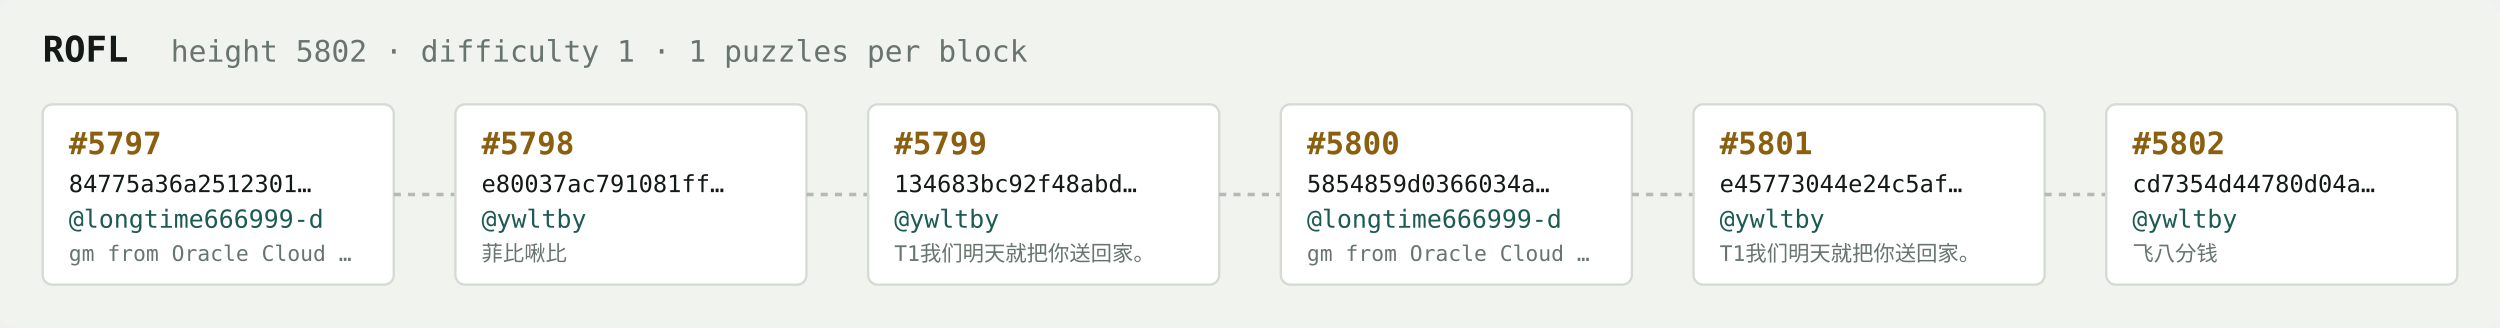
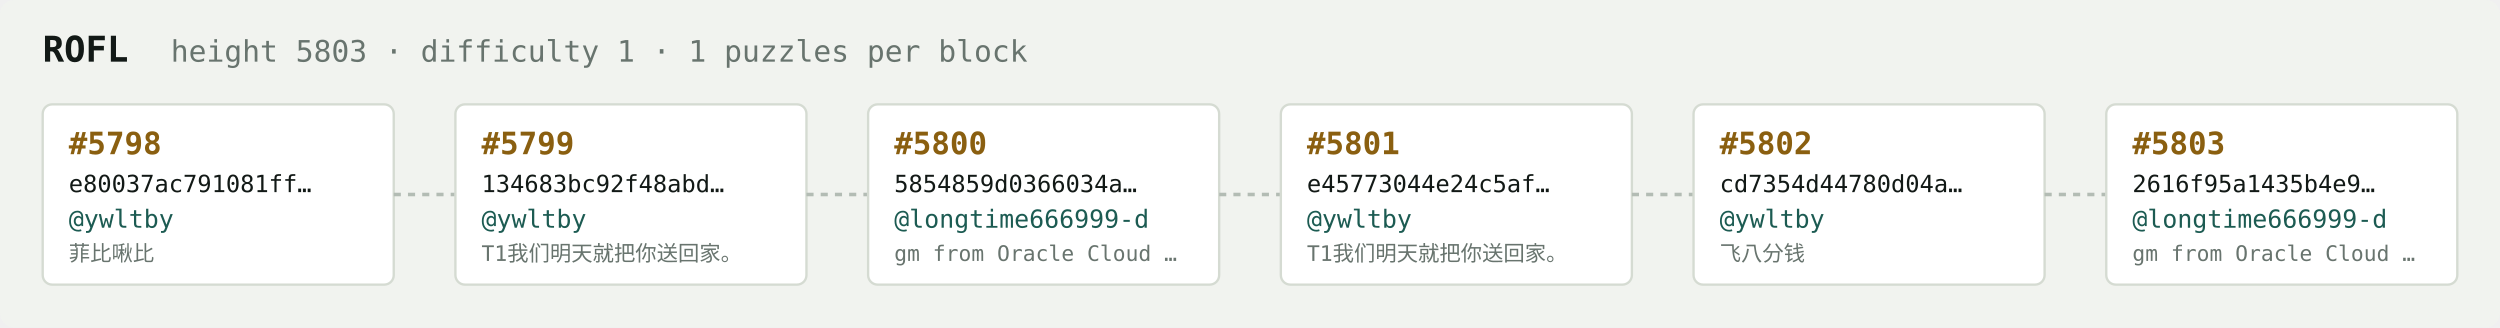
<svg xmlns="http://www.w3.org/2000/svg" width="1054" height="138" viewBox="0 0 1054 138" font-family="ui-monospace,SFMono-Regular,Menlo,monospace">
  <rect fill="#f1f3ef" width="1054" height="138" rx="6" />
  <text x="18" y="26" fill="#121916" font-size="15" font-weight="700">ROFL</text>
-   <text x="72" y="26" fill="#68746e" font-size="12.5">height 5802 · difficulty 1 · 1 puzzles per block</text>
+   <text x="72" y="26" fill="#68746e" font-size="12.5">height 5803 · difficulty 1 · 1 puzzles per block</text>
  <rect x="18" y="44" width="148" height="76" rx="4" fill="#ffffff" stroke="#d5dbd2" stroke-width="1" />
-   <text x="29" y="65" fill="#8a5f10" font-size="13" font-weight="700">#5797</text>
-   <text x="29" y="81" fill="#121916" font-size="10">84775a36a2512301…</text>
-   <text x="29" y="96" fill="#1c5b52" font-size="10.5">@longtime666999-d</text>
-   <text x="29" y="110" fill="#68746e" font-size="9">gm from Oracle Cloud …</text>
+   <text x="29" y="65" fill="#8a5f10" font-size="13" font-weight="700">#5798</text>
+   <text x="29" y="81" fill="#121916" font-size="10">e80037ac791081ff…</text>
+   <text x="29" y="96" fill="#1c5b52" font-size="10.5">@ywltby</text>
+   <text x="29" y="110" fill="#68746e" font-size="9">菲比啾比</text>
  <line x1="166" y1="82.0" x2="192" y2="82.0" stroke="#b3bcb4" stroke-width="1.5" stroke-dasharray="3 3" />
  <rect x="192" y="44" width="148" height="76" rx="4" fill="#ffffff" stroke="#d5dbd2" stroke-width="1" />
-   <text x="203" y="65" fill="#8a5f10" font-size="13" font-weight="700">#5798</text>
-   <text x="203" y="81" fill="#121916" font-size="10">e80037ac791081ff…</text>
+   <text x="203" y="65" fill="#8a5f10" font-size="13" font-weight="700">#5799</text>
+   <text x="203" y="81" fill="#121916" font-size="10">134683bc92f48abd…</text>
  <text x="203" y="96" fill="#1c5b52" font-size="10.5">@ywltby</text>
-   <text x="203" y="110" fill="#68746e" font-size="9">菲比啾比</text>
+   <text x="203" y="110" fill="#68746e" font-size="9">T1我们明天就把你送回家。</text>
  <line x1="340" y1="82.0" x2="366" y2="82.0" stroke="#b3bcb4" stroke-width="1.5" stroke-dasharray="3 3" />
  <rect x="366" y="44" width="148" height="76" rx="4" fill="#ffffff" stroke="#d5dbd2" stroke-width="1" />
-   <text x="377" y="65" fill="#8a5f10" font-size="13" font-weight="700">#5799</text>
-   <text x="377" y="81" fill="#121916" font-size="10">134683bc92f48abd…</text>
-   <text x="377" y="96" fill="#1c5b52" font-size="10.5">@ywltby</text>
-   <text x="377" y="110" fill="#68746e" font-size="9">T1我们明天就把你送回家。</text>
+   <text x="377" y="65" fill="#8a5f10" font-size="13" font-weight="700">#5800</text>
+   <text x="377" y="81" fill="#121916" font-size="10">5854859d0366034a…</text>
+   <text x="377" y="96" fill="#1c5b52" font-size="10.5">@longtime666999-d</text>
+   <text x="377" y="110" fill="#68746e" font-size="9">gm from Oracle Cloud …</text>
  <line x1="514" y1="82.0" x2="540" y2="82.0" stroke="#b3bcb4" stroke-width="1.5" stroke-dasharray="3 3" />
  <rect x="540" y="44" width="148" height="76" rx="4" fill="#ffffff" stroke="#d5dbd2" stroke-width="1" />
-   <text x="551" y="65" fill="#8a5f10" font-size="13" font-weight="700">#5800</text>
-   <text x="551" y="81" fill="#121916" font-size="10">5854859d0366034a…</text>
-   <text x="551" y="96" fill="#1c5b52" font-size="10.5">@longtime666999-d</text>
-   <text x="551" y="110" fill="#68746e" font-size="9">gm from Oracle Cloud …</text>
+   <text x="551" y="65" fill="#8a5f10" font-size="13" font-weight="700">#5801</text>
+   <text x="551" y="81" fill="#121916" font-size="10">e45773044e24c5af…</text>
+   <text x="551" y="96" fill="#1c5b52" font-size="10.5">@ywltby</text>
+   <text x="551" y="110" fill="#68746e" font-size="9">T1我们明天就把你送回家。</text>
  <line x1="688" y1="82.0" x2="714" y2="82.0" stroke="#b3bcb4" stroke-width="1.5" stroke-dasharray="3 3" />
  <rect x="714" y="44" width="148" height="76" rx="4" fill="#ffffff" stroke="#d5dbd2" stroke-width="1" />
-   <text x="725" y="65" fill="#8a5f10" font-size="13" font-weight="700">#5801</text>
-   <text x="725" y="81" fill="#121916" font-size="10">e45773044e24c5af…</text>
+   <text x="725" y="65" fill="#8a5f10" font-size="13" font-weight="700">#5802</text>
+   <text x="725" y="81" fill="#121916" font-size="10">cd7354d44780d04a…</text>
  <text x="725" y="96" fill="#1c5b52" font-size="10.5">@ywltby</text>
-   <text x="725" y="110" fill="#68746e" font-size="9">T1我们明天就把你送回家。</text>
+   <text x="725" y="110" fill="#68746e" font-size="9">飞八分钱</text>
  <line x1="862" y1="82.0" x2="888" y2="82.0" stroke="#b3bcb4" stroke-width="1.5" stroke-dasharray="3 3" />
  <rect x="888" y="44" width="148" height="76" rx="4" fill="#ffffff" stroke="#d5dbd2" stroke-width="1" />
-   <text x="899" y="65" fill="#8a5f10" font-size="13" font-weight="700">#5802</text>
-   <text x="899" y="81" fill="#121916" font-size="10">cd7354d44780d04a…</text>
-   <text x="899" y="96" fill="#1c5b52" font-size="10.5">@ywltby</text>
-   <text x="899" y="110" fill="#68746e" font-size="9">飞八分钱</text>
+   <text x="899" y="65" fill="#8a5f10" font-size="13" font-weight="700">#5803</text>
+   <text x="899" y="81" fill="#121916" font-size="10">2616f95a1435b4e9…</text>
+   <text x="899" y="96" fill="#1c5b52" font-size="10.5">@longtime666999-d</text>
+   <text x="899" y="110" fill="#68746e" font-size="9">gm from Oracle Cloud …</text>
</svg>
